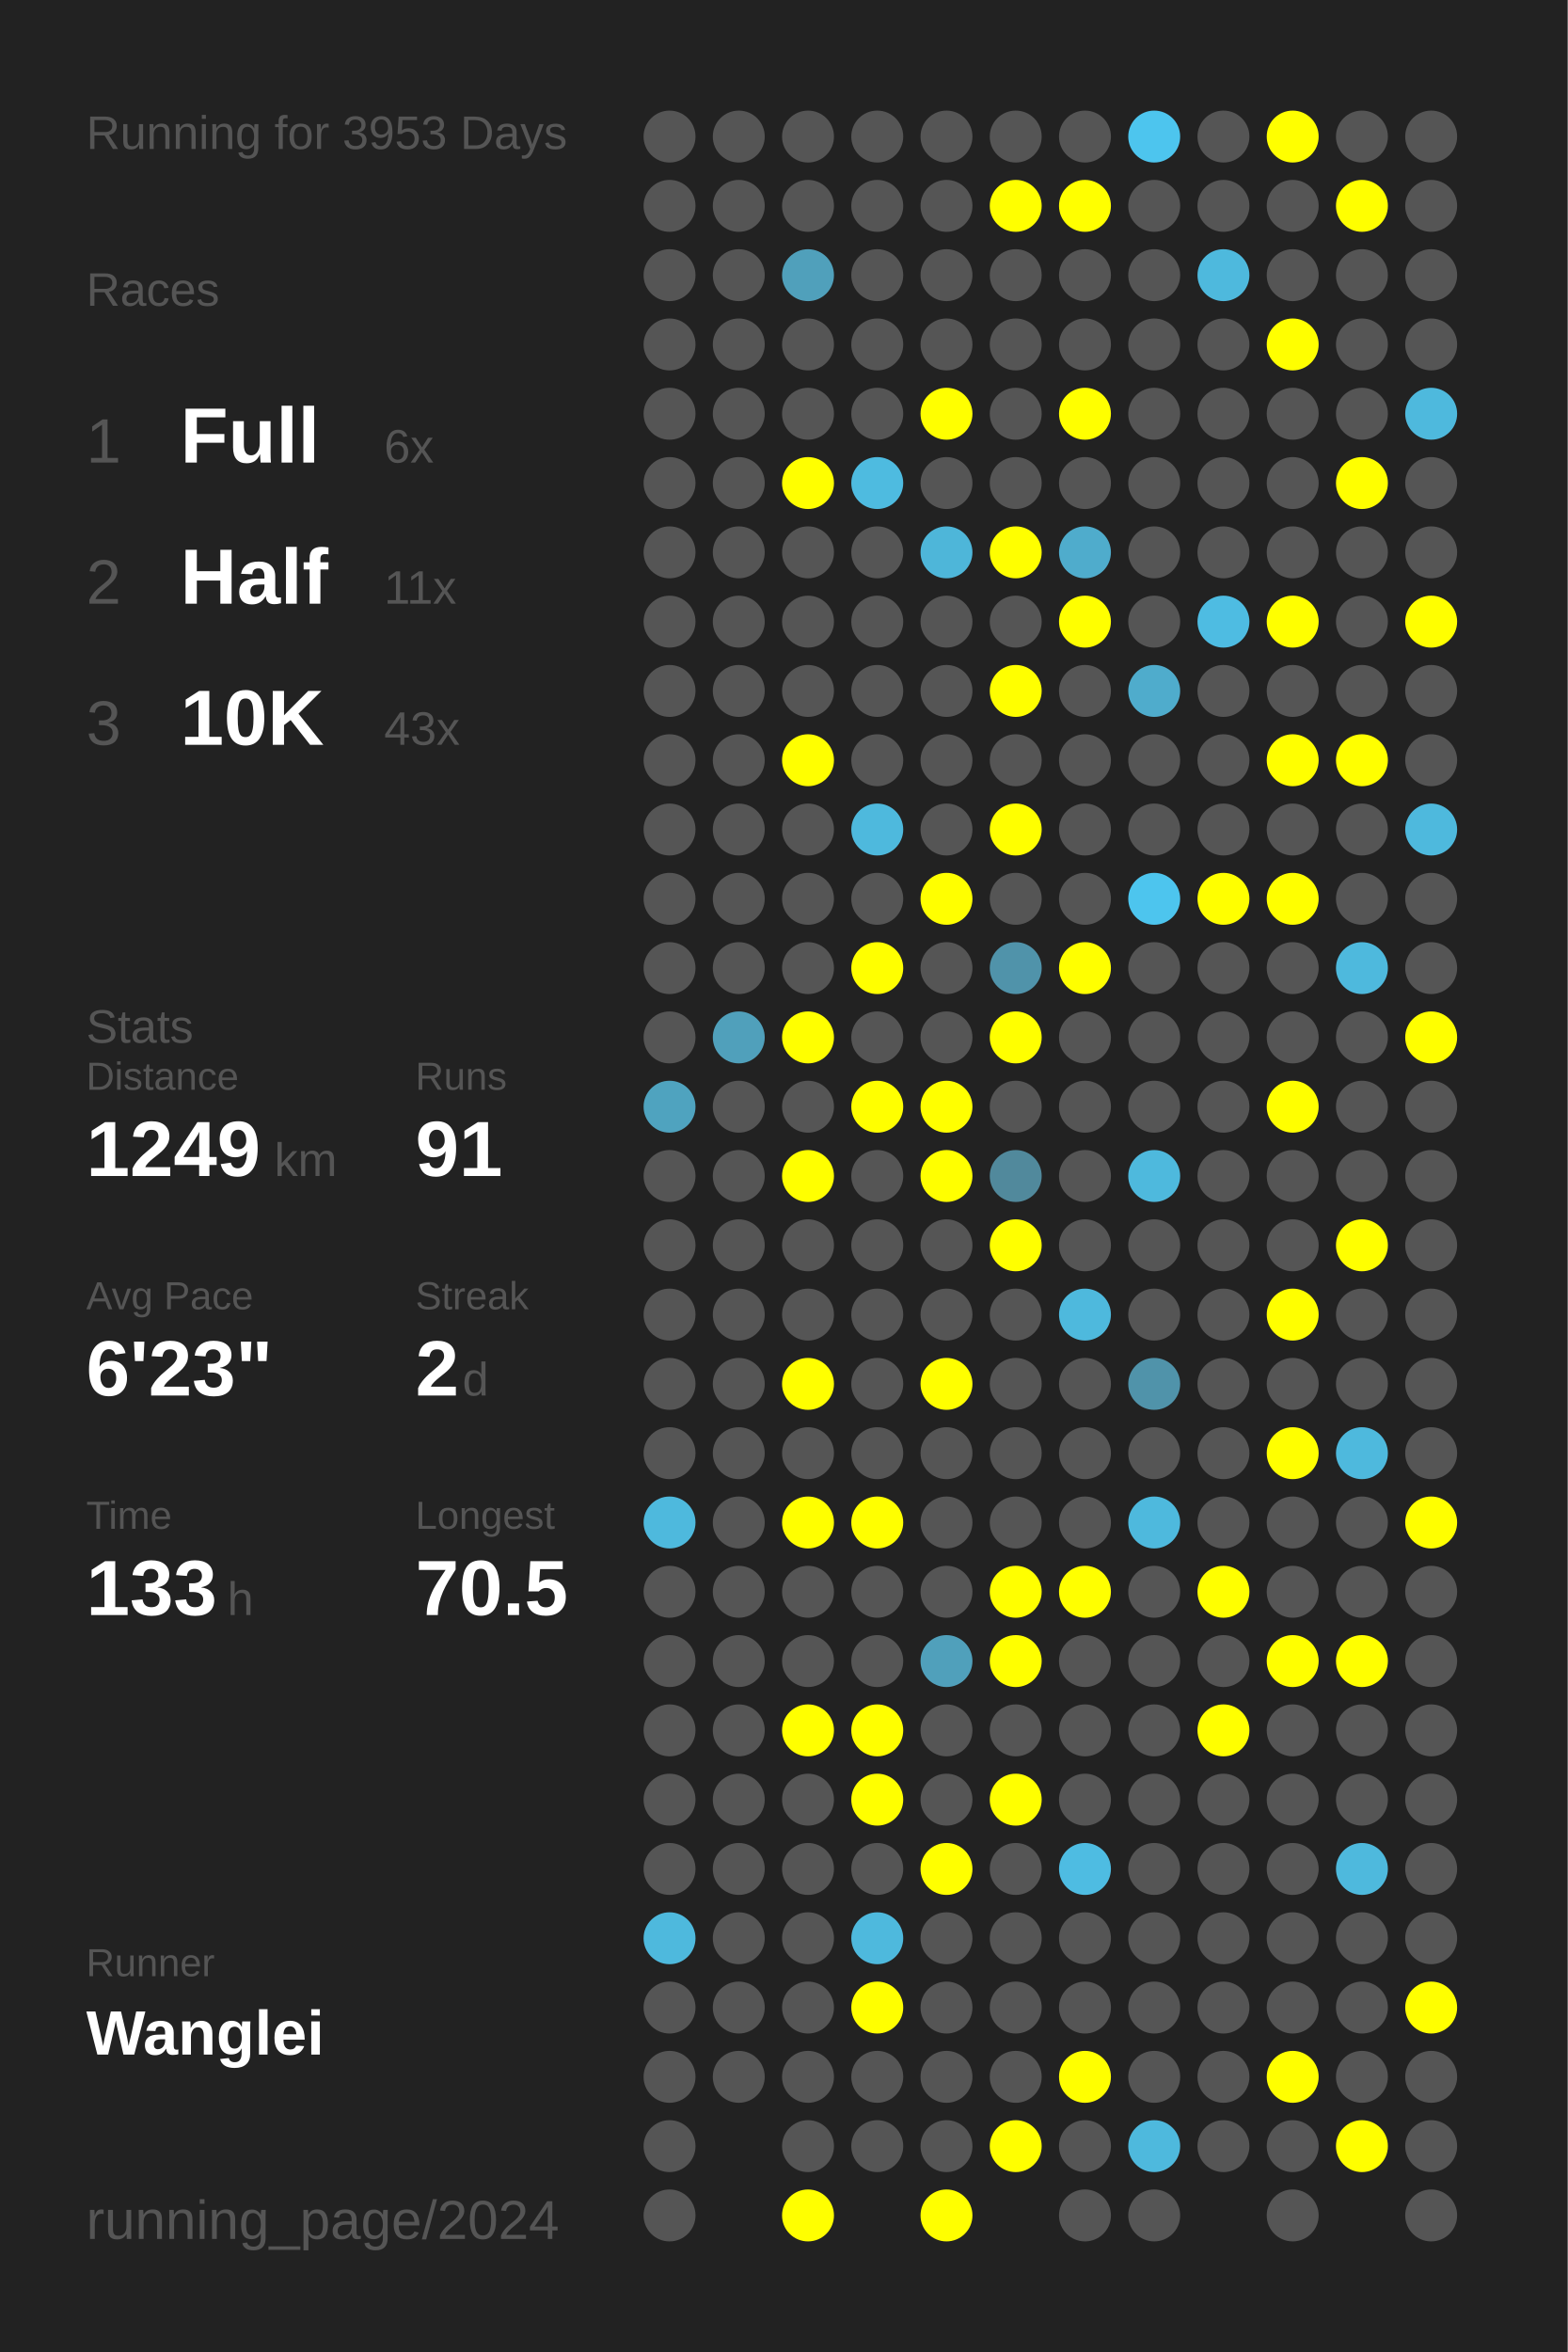
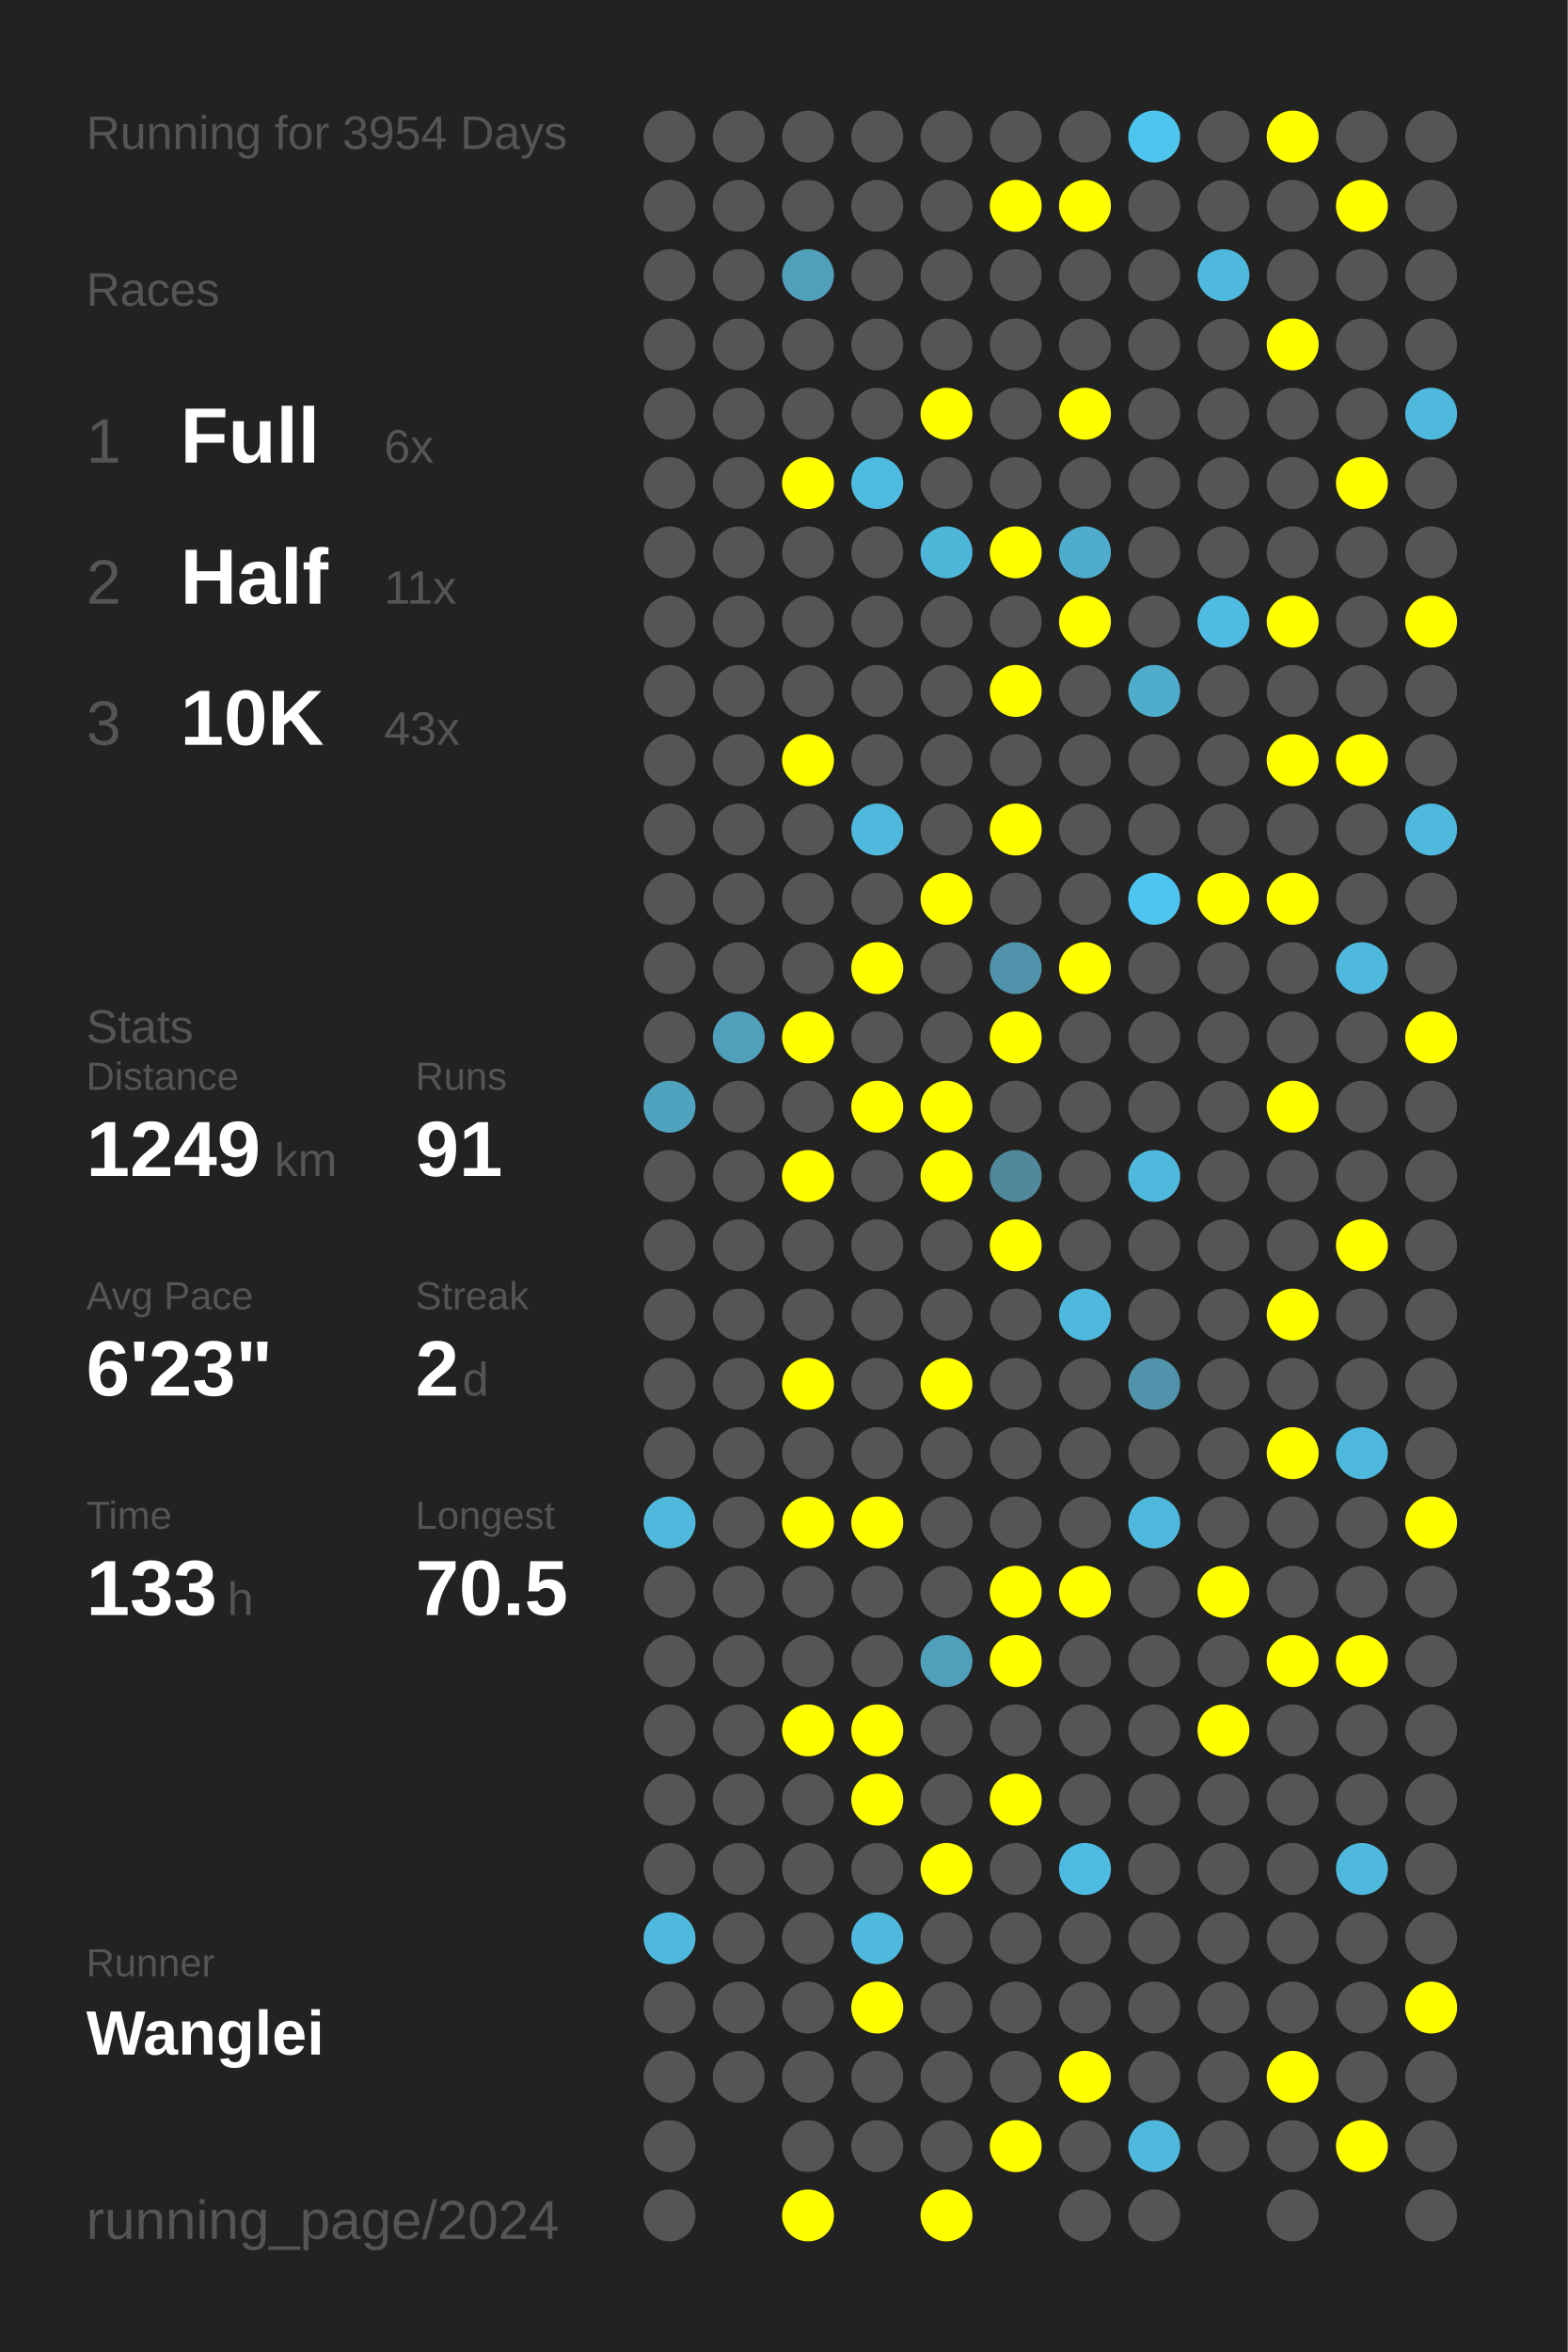
<svg xmlns="http://www.w3.org/2000/svg" baseProfile="full" height="300mm" version="1.1" viewBox="0,0,200,300" width="200mm">
  <defs />
  <rect fill="#222222" height="300" width="200" x="0" y="0" />
-   <text fill="#555555" style="font-size:6px; font-family:Arial;" x="11" y="19">Running for 3953 Days</text>
+   <text fill="#555555" style="font-size:6px; font-family:Arial;" x="11" y="19">Running for 3954 Days</text>
  <text fill="#555555" style="font-size:6px; font-family:Arial;" x="11" y="39">Races</text>
  <text fill="#555555" style="font-size:8px; font-family:Arial;" x="11" y="59">1</text>
  <text fill="#FFFFFF" style="font-size:10px; font-family:Arial; font-weight:bold;" x="23" y="59">Full</text>
  <text fill="#555555" style="font-size:6px; font-family:Arial;" x="49" y="59">6x</text>
  <text fill="#555555" style="font-size:8px; font-family:Arial;" x="11" y="77">2</text>
  <text fill="#FFFFFF" style="font-size:10px; font-family:Arial; font-weight:bold;" x="23" y="77">Half</text>
  <text fill="#555555" style="font-size:6px; font-family:Arial;" x="49" y="77">11x</text>
  <text fill="#555555" style="font-size:8px; font-family:Arial;" x="11" y="95">3</text>
  <text fill="#FFFFFF" style="font-size:10px; font-family:Arial; font-weight:bold;" x="23" y="95">10K</text>
  <text fill="#555555" style="font-size:6px; font-family:Arial;" x="49" y="95">43x</text>
  <text fill="#555555" style="font-size:6px; font-family:Arial;" x="11" y="133">Stats</text>
  <text fill="#555555" style="font-size:5px; font-family:Arial;" x="11" y="139">Distance</text>
  <text fill="#FFFFFF" style="font-size:10px; font-family:Arial; font-weight:bold;" x="11" y="150">1249</text>
  <text fill="#555555" style="font-size:6px; font-family:Arial;" x="35" y="150">km</text>
  <text fill="#555555" style="font-size:5px; font-family:Arial;" x="53" y="139">Runs</text>
  <text fill="#FFFFFF" style="font-size:10px; font-family:Arial; font-weight:bold;" x="53" y="150">91</text>
  <text fill="#555555" style="font-size:5px; font-family:Arial;" x="11" y="167">Avg Pace</text>
  <text fill="#FFFFFF" style="font-size:10px; font-family:Arial; font-weight:bold;" x="11" y="178">6'23"</text>
  <text fill="#555555" style="font-size:5px; font-family:Arial;" x="53" y="167">Streak</text>
  <text fill="#FFFFFF" style="font-size:10px; font-family:Arial; font-weight:bold;" x="53" y="178">2</text>
  <text fill="#555555" style="font-size:6px; font-family:Arial;" x="59" y="178">d</text>
  <text fill="#555555" style="font-size:5px; font-family:Arial;" x="11" y="195">Time</text>
  <text fill="#FFFFFF" style="font-size:10px; font-family:Arial; font-weight:bold;" x="11" y="206">133</text>
  <text fill="#555555" style="font-size:6px; font-family:Arial;" x="29" y="206">h</text>
  <text fill="#555555" style="font-size:5px; font-family:Arial;" x="53" y="195">Longest</text>
  <text fill="#FFFFFF" style="font-size:10px; font-family:Arial; font-weight:bold;" x="53" y="206">70.5</text>
  <text fill="#555555" style="font-size:5px; font-family:Arial;" x="11" y="252.065">Runner</text>
  <text fill="#FFFFFF" style="font-size:8px; font-family:Arial; font-weight:bold;" x="11" y="262.065">Wanglei</text>
  <text fill="#555555" style="font-size:7px; font-family:Arial;" x="11" y="285.581">running_page/2024</text>
  <circle cx="85.417" cy="17.419" fill="#555555" r="3.312" />
  <circle cx="85.417" cy="26.258" fill="#555555" r="3.312" />
  <circle cx="85.417" cy="35.097" fill="#555555" r="3.312" />
  <circle cx="85.417" cy="43.935" fill="#555555" r="3.312" />
  <circle cx="85.417" cy="52.774" fill="#555555" r="3.312" />
  <circle cx="85.417" cy="61.613" fill="#555555" r="3.312" />
  <circle cx="85.417" cy="70.452" fill="#555555" r="3.312" />
  <circle cx="85.417" cy="79.29" fill="#555555" r="3.312" />
  <circle cx="85.417" cy="88.129" fill="#555555" r="3.312" />
  <circle cx="85.417" cy="96.968" fill="#555555" r="3.312" />
  <circle cx="85.417" cy="105.806" fill="#555555" r="3.312" />
  <circle cx="85.417" cy="114.645" fill="#555555" r="3.312" />
  <circle cx="85.417" cy="123.484" fill="#555555" r="3.312" />
  <circle cx="85.417" cy="132.323" fill="#555555" r="3.312" />
  <circle cx="85.417" cy="141.161" fill="#4fa3bf" r="3.312" />
  <circle cx="85.417" cy="150" fill="#555555" r="3.312" />
  <circle cx="85.417" cy="158.839" fill="#555555" r="3.312" />
  <circle cx="85.417" cy="167.677" fill="#555555" r="3.312" />
  <circle cx="85.417" cy="176.516" fill="#555555" r="3.312" />
  <circle cx="85.417" cy="185.355" fill="#555555" r="3.312" />
  <circle cx="85.417" cy="194.194" fill="#4eb9dd" r="3.312" />
  <circle cx="85.417" cy="203.032" fill="#555555" r="3.312" />
  <circle cx="85.417" cy="211.871" fill="#555555" r="3.312" />
  <circle cx="85.417" cy="220.71" fill="#555555" r="3.312" />
  <circle cx="85.417" cy="229.548" fill="#555555" r="3.312" />
  <circle cx="85.417" cy="238.387" fill="#555555" r="3.312" />
  <circle cx="85.417" cy="247.226" fill="#4eb9dd" r="3.312" />
  <circle cx="85.417" cy="256.065" fill="#555555" r="3.312" />
  <circle cx="85.417" cy="264.903" fill="#555555" r="3.312" />
  <circle cx="85.417" cy="273.742" fill="#555555" r="3.312" />
  <circle cx="85.417" cy="282.581" fill="#555555" r="3.312" />
  <circle cx="94.25" cy="17.419" fill="#555555" r="3.312" />
  <circle cx="94.25" cy="26.258" fill="#555555" r="3.312" />
  <circle cx="94.25" cy="35.097" fill="#555555" r="3.312" />
  <circle cx="94.25" cy="43.935" fill="#555555" r="3.312" />
  <circle cx="94.25" cy="52.774" fill="#555555" r="3.312" />
  <circle cx="94.25" cy="61.613" fill="#555555" r="3.312" />
  <circle cx="94.25" cy="70.452" fill="#555555" r="3.312" />
  <circle cx="94.25" cy="79.29" fill="#555555" r="3.312" />
  <circle cx="94.25" cy="88.129" fill="#555555" r="3.312" />
  <circle cx="94.25" cy="96.968" fill="#555555" r="3.312" />
  <circle cx="94.25" cy="105.806" fill="#555555" r="3.312" />
  <circle cx="94.25" cy="114.645" fill="#555555" r="3.312" />
  <circle cx="94.25" cy="123.484" fill="#555555" r="3.312" />
  <circle cx="94.25" cy="132.323" fill="#50a0bb" r="3.312" />
  <circle cx="94.25" cy="141.161" fill="#555555" r="3.312" />
  <circle cx="94.25" cy="150" fill="#555555" r="3.312" />
  <circle cx="94.25" cy="158.839" fill="#555555" r="3.312" />
  <circle cx="94.25" cy="167.677" fill="#555555" r="3.312" />
  <circle cx="94.25" cy="176.516" fill="#555555" r="3.312" />
  <circle cx="94.25" cy="185.355" fill="#555555" r="3.312" />
  <circle cx="94.25" cy="194.194" fill="#555555" r="3.312" />
  <circle cx="94.25" cy="203.032" fill="#555555" r="3.312" />
  <circle cx="94.25" cy="211.871" fill="#555555" r="3.312" />
  <circle cx="94.25" cy="220.71" fill="#555555" r="3.312" />
  <circle cx="94.25" cy="229.548" fill="#555555" r="3.312" />
  <circle cx="94.25" cy="238.387" fill="#555555" r="3.312" />
  <circle cx="94.25" cy="247.226" fill="#555555" r="3.312" />
  <circle cx="94.25" cy="256.065" fill="#555555" r="3.312" />
  <circle cx="94.25" cy="264.903" fill="#555555" r="3.312" />
  <circle cx="103.083" cy="17.419" fill="#555555" r="3.312" />
  <circle cx="103.083" cy="26.258" fill="#555555" r="3.312" />
  <circle cx="103.083" cy="35.097" fill="#50a0bb" r="3.312" />
  <circle cx="103.083" cy="43.935" fill="#555555" r="3.312" />
  <circle cx="103.083" cy="52.774" fill="#555555" r="3.312" />
  <circle cx="103.083" cy="61.613" fill="#FFFF00" r="3.312" />
  <circle cx="103.083" cy="70.452" fill="#555555" r="3.312" />
  <circle cx="103.083" cy="79.29" fill="#555555" r="3.312" />
  <circle cx="103.083" cy="88.129" fill="#555555" r="3.312" />
  <circle cx="103.083" cy="96.968" fill="#FFFF00" r="3.312" />
  <circle cx="103.083" cy="105.806" fill="#555555" r="3.312" />
  <circle cx="103.083" cy="114.645" fill="#555555" r="3.312" />
  <circle cx="103.083" cy="123.484" fill="#555555" r="3.312" />
  <circle cx="103.083" cy="132.323" fill="#FFFF00" r="3.312" />
  <circle cx="103.083" cy="141.161" fill="#555555" r="3.312" />
  <circle cx="103.083" cy="150" fill="#FFFF00" r="3.312" />
  <circle cx="103.083" cy="158.839" fill="#555555" r="3.312" />
  <circle cx="103.083" cy="167.677" fill="#555555" r="3.312" />
  <circle cx="103.083" cy="176.516" fill="#FFFF00" r="3.312" />
  <circle cx="103.083" cy="185.355" fill="#555555" r="3.312" />
  <circle cx="103.083" cy="194.194" fill="#FFFF00" r="3.312" />
  <circle cx="103.083" cy="203.032" fill="#555555" r="3.312" />
  <circle cx="103.083" cy="211.871" fill="#555555" r="3.312" />
  <circle cx="103.083" cy="220.71" fill="#FFFF00" r="3.312" />
  <circle cx="103.083" cy="229.548" fill="#555555" r="3.312" />
  <circle cx="103.083" cy="238.387" fill="#555555" r="3.312" />
  <circle cx="103.083" cy="247.226" fill="#555555" r="3.312" />
  <circle cx="103.083" cy="256.065" fill="#555555" r="3.312" />
  <circle cx="103.083" cy="264.903" fill="#555555" r="3.312" />
  <circle cx="103.083" cy="273.742" fill="#555555" r="3.312" />
  <circle cx="103.083" cy="282.581" fill="#FFFF00" r="3.312" />
  <circle cx="111.917" cy="17.419" fill="#555555" r="3.312" />
  <circle cx="111.917" cy="26.258" fill="#555555" r="3.312" />
  <circle cx="111.917" cy="35.097" fill="#555555" r="3.312" />
  <circle cx="111.917" cy="43.935" fill="#555555" r="3.312" />
  <circle cx="111.917" cy="52.774" fill="#555555" r="3.312" />
  <circle cx="111.917" cy="61.613" fill="#4ebbe0" r="3.312" />
  <circle cx="111.917" cy="70.452" fill="#555555" r="3.312" />
  <circle cx="111.917" cy="79.29" fill="#555555" r="3.312" />
  <circle cx="111.917" cy="88.129" fill="#555555" r="3.312" />
  <circle cx="111.917" cy="96.968" fill="#555555" r="3.312" />
  <circle cx="111.917" cy="105.806" fill="#4eb9dd" r="3.312" />
  <circle cx="111.917" cy="114.645" fill="#555555" r="3.312" />
  <circle cx="111.917" cy="123.484" fill="#FFFF00" r="3.312" />
  <circle cx="111.917" cy="132.323" fill="#555555" r="3.312" />
  <circle cx="111.917" cy="141.161" fill="#FFFF00" r="3.312" />
  <circle cx="111.917" cy="150" fill="#555555" r="3.312" />
  <circle cx="111.917" cy="158.839" fill="#555555" r="3.312" />
  <circle cx="111.917" cy="167.677" fill="#555555" r="3.312" />
  <circle cx="111.917" cy="176.516" fill="#555555" r="3.312" />
  <circle cx="111.917" cy="185.355" fill="#555555" r="3.312" />
  <circle cx="111.917" cy="194.194" fill="#FFFF00" r="3.312" />
  <circle cx="111.917" cy="203.032" fill="#555555" r="3.312" />
  <circle cx="111.917" cy="211.871" fill="#555555" r="3.312" />
  <circle cx="111.917" cy="220.71" fill="#FFFF00" r="3.312" />
  <circle cx="111.917" cy="229.548" fill="#FFFF00" r="3.312" />
  <circle cx="111.917" cy="238.387" fill="#555555" r="3.312" />
  <circle cx="111.917" cy="247.226" fill="#4eb9dd" r="3.312" />
  <circle cx="111.917" cy="256.065" fill="#FFFF00" r="3.312" />
  <circle cx="111.917" cy="264.903" fill="#555555" r="3.312" />
  <circle cx="111.917" cy="273.742" fill="#555555" r="3.312" />
  <circle cx="120.75" cy="17.419" fill="#555555" r="3.312" />
  <circle cx="120.75" cy="26.258" fill="#555555" r="3.312" />
  <circle cx="120.75" cy="35.097" fill="#555555" r="3.312" />
  <circle cx="120.75" cy="43.935" fill="#555555" r="3.312" />
  <circle cx="120.75" cy="52.774" fill="#FFFF00" r="3.312" />
  <circle cx="120.75" cy="61.613" fill="#555555" r="3.312" />
  <circle cx="120.75" cy="70.452" fill="#4eb6d9" r="3.312" />
  <circle cx="120.75" cy="79.29" fill="#555555" r="3.312" />
  <circle cx="120.75" cy="88.129" fill="#555555" r="3.312" />
  <circle cx="120.75" cy="96.968" fill="#555555" r="3.312" />
  <circle cx="120.75" cy="105.806" fill="#555555" r="3.312" />
  <circle cx="120.75" cy="114.645" fill="#FFFF00" r="3.312" />
  <circle cx="120.75" cy="123.484" fill="#555555" r="3.312" />
  <circle cx="120.75" cy="132.323" fill="#555555" r="3.312" />
  <circle cx="120.75" cy="141.161" fill="#FFFF00" r="3.312" />
  <circle cx="120.75" cy="150" fill="#FFFF00" r="3.312" />
  <circle cx="120.75" cy="158.839" fill="#555555" r="3.312" />
  <circle cx="120.75" cy="167.677" fill="#555555" r="3.312" />
  <circle cx="120.75" cy="176.516" fill="#FFFF00" r="3.312" />
  <circle cx="120.75" cy="185.355" fill="#555555" r="3.312" />
  <circle cx="120.75" cy="194.194" fill="#555555" r="3.312" />
  <circle cx="120.75" cy="203.032" fill="#555555" r="3.312" />
  <circle cx="120.75" cy="211.871" fill="#50a0bb" r="3.312" />
  <circle cx="120.75" cy="220.71" fill="#555555" r="3.312" />
  <circle cx="120.75" cy="229.548" fill="#555555" r="3.312" />
  <circle cx="120.75" cy="238.387" fill="#FFFF00" r="3.312" />
  <circle cx="120.75" cy="247.226" fill="#555555" r="3.312" />
  <circle cx="120.75" cy="256.065" fill="#555555" r="3.312" />
  <circle cx="120.75" cy="264.903" fill="#555555" r="3.312" />
  <circle cx="120.75" cy="273.742" fill="#555555" r="3.312" />
  <circle cx="120.75" cy="282.581" fill="#FFFF00" r="3.312" />
  <circle cx="129.583" cy="17.419" fill="#555555" r="3.312" />
  <circle cx="129.583" cy="26.258" fill="#FFFF00" r="3.312" />
  <circle cx="129.583" cy="35.097" fill="#555555" r="3.312" />
  <circle cx="129.583" cy="43.935" fill="#555555" r="3.312" />
  <circle cx="129.583" cy="52.774" fill="#555555" r="3.312" />
  <circle cx="129.583" cy="61.613" fill="#555555" r="3.312" />
  <circle cx="129.583" cy="70.452" fill="#FFFF00" r="3.312" />
  <circle cx="129.583" cy="79.29" fill="#555555" r="3.312" />
  <circle cx="129.583" cy="88.129" fill="#FFFF00" r="3.312" />
  <circle cx="129.583" cy="96.968" fill="#555555" r="3.312" />
  <circle cx="129.583" cy="105.806" fill="#FFFF00" r="3.312" />
  <circle cx="129.583" cy="114.645" fill="#555555" r="3.312" />
  <circle cx="129.583" cy="123.484" fill="#5093aa" r="3.312" />
  <circle cx="129.583" cy="132.323" fill="#FFFF00" r="3.312" />
  <circle cx="129.583" cy="141.161" fill="#555555" r="3.312" />
  <circle cx="129.583" cy="150" fill="#51899c" r="3.312" />
  <circle cx="129.583" cy="158.839" fill="#FFFF00" r="3.312" />
  <circle cx="129.583" cy="167.677" fill="#555555" r="3.312" />
  <circle cx="129.583" cy="176.516" fill="#555555" r="3.312" />
  <circle cx="129.583" cy="185.355" fill="#555555" r="3.312" />
  <circle cx="129.583" cy="194.194" fill="#555555" r="3.312" />
  <circle cx="129.583" cy="203.032" fill="#FFFF00" r="3.312" />
  <circle cx="129.583" cy="211.871" fill="#FFFF00" r="3.312" />
  <circle cx="129.583" cy="220.71" fill="#555555" r="3.312" />
  <circle cx="129.583" cy="229.548" fill="#FFFF00" r="3.312" />
  <circle cx="129.583" cy="238.387" fill="#555555" r="3.312" />
  <circle cx="129.583" cy="247.226" fill="#555555" r="3.312" />
  <circle cx="129.583" cy="256.065" fill="#555555" r="3.312" />
  <circle cx="129.583" cy="264.903" fill="#555555" r="3.312" />
  <circle cx="129.583" cy="273.742" fill="#FFFF00" r="3.312" />
  <circle cx="138.417" cy="17.419" fill="#555555" r="3.312" />
  <circle cx="138.417" cy="26.258" fill="#FFFF00" r="3.312" />
  <circle cx="138.417" cy="35.097" fill="#555555" r="3.312" />
  <circle cx="138.417" cy="43.935" fill="#555555" r="3.312" />
  <circle cx="138.417" cy="52.774" fill="#FFFF00" r="3.312" />
  <circle cx="138.417" cy="61.613" fill="#555555" r="3.312" />
  <circle cx="138.417" cy="70.452" fill="#4faccc" r="3.312" />
  <circle cx="138.417" cy="79.29" fill="#FFFF00" r="3.312" />
  <circle cx="138.417" cy="88.129" fill="#555555" r="3.312" />
  <circle cx="138.417" cy="96.968" fill="#555555" r="3.312" />
  <circle cx="138.417" cy="105.806" fill="#555555" r="3.312" />
  <circle cx="138.417" cy="114.645" fill="#555555" r="3.312" />
  <circle cx="138.417" cy="123.484" fill="#FFFF00" r="3.312" />
  <circle cx="138.417" cy="132.323" fill="#555555" r="3.312" />
  <circle cx="138.417" cy="141.161" fill="#555555" r="3.312" />
  <circle cx="138.417" cy="150" fill="#555555" r="3.312" />
  <circle cx="138.417" cy="158.839" fill="#555555" r="3.312" />
  <circle cx="138.417" cy="167.677" fill="#4eb9dd" r="3.312" />
  <circle cx="138.417" cy="176.516" fill="#555555" r="3.312" />
  <circle cx="138.417" cy="185.355" fill="#555555" r="3.312" />
  <circle cx="138.417" cy="194.194" fill="#555555" r="3.312" />
  <circle cx="138.417" cy="203.032" fill="#FFFF00" r="3.312" />
  <circle cx="138.417" cy="211.871" fill="#555555" r="3.312" />
  <circle cx="138.417" cy="220.71" fill="#555555" r="3.312" />
  <circle cx="138.417" cy="229.548" fill="#555555" r="3.312" />
  <circle cx="138.417" cy="238.387" fill="#4ebce2" r="3.312" />
  <circle cx="138.417" cy="247.226" fill="#555555" r="3.312" />
  <circle cx="138.417" cy="256.065" fill="#555555" r="3.312" />
  <circle cx="138.417" cy="264.903" fill="#FFFF00" r="3.312" />
  <circle cx="138.417" cy="273.742" fill="#555555" r="3.312" />
  <circle cx="138.417" cy="282.581" fill="#555555" r="3.312" />
  <circle cx="147.25" cy="17.419" fill="#4dc5ee" r="3.312" />
  <circle cx="147.25" cy="26.258" fill="#555555" r="3.312" />
  <circle cx="147.25" cy="35.097" fill="#555555" r="3.312" />
  <circle cx="147.25" cy="43.935" fill="#555555" r="3.312" />
  <circle cx="147.25" cy="52.774" fill="#555555" r="3.312" />
  <circle cx="147.25" cy="61.613" fill="#555555" r="3.312" />
  <circle cx="147.25" cy="70.452" fill="#555555" r="3.312" />
  <circle cx="147.25" cy="79.29" fill="#555555" r="3.312" />
  <circle cx="147.25" cy="88.129" fill="#4faccc" r="3.312" />
  <circle cx="147.25" cy="96.968" fill="#555555" r="3.312" />
  <circle cx="147.25" cy="105.806" fill="#555555" r="3.312" />
  <circle cx="147.25" cy="114.645" fill="#4dc5ee" r="3.312" />
  <circle cx="147.25" cy="123.484" fill="#555555" r="3.312" />
  <circle cx="147.25" cy="132.323" fill="#555555" r="3.312" />
  <circle cx="147.25" cy="141.161" fill="#555555" r="3.312" />
  <circle cx="147.25" cy="150" fill="#4eb9dd" r="3.312" />
  <circle cx="147.25" cy="158.839" fill="#555555" r="3.312" />
  <circle cx="147.25" cy="167.677" fill="#555555" r="3.312" />
  <circle cx="147.25" cy="176.516" fill="#5093aa" r="3.312" />
  <circle cx="147.25" cy="185.355" fill="#555555" r="3.312" />
  <circle cx="147.25" cy="194.194" fill="#4eb9dd" r="3.312" />
  <circle cx="147.25" cy="203.032" fill="#555555" r="3.312" />
  <circle cx="147.25" cy="211.871" fill="#555555" r="3.312" />
  <circle cx="147.25" cy="220.71" fill="#555555" r="3.312" />
  <circle cx="147.25" cy="229.548" fill="#555555" r="3.312" />
  <circle cx="147.25" cy="238.387" fill="#555555" r="3.312" />
  <circle cx="147.25" cy="247.226" fill="#555555" r="3.312" />
  <circle cx="147.25" cy="256.065" fill="#555555" r="3.312" />
  <circle cx="147.25" cy="264.903" fill="#555555" r="3.312" />
  <circle cx="147.25" cy="273.742" fill="#4eb9dd" r="3.312" />
  <circle cx="147.25" cy="282.581" fill="#555555" r="3.312" />
  <circle cx="156.083" cy="17.419" fill="#555555" r="3.312" />
  <circle cx="156.083" cy="26.258" fill="#555555" r="3.312" />
  <circle cx="156.083" cy="35.097" fill="#4eb9dd" r="3.312" />
  <circle cx="156.083" cy="43.935" fill="#555555" r="3.312" />
  <circle cx="156.083" cy="52.774" fill="#555555" r="3.312" />
  <circle cx="156.083" cy="61.613" fill="#555555" r="3.312" />
  <circle cx="156.083" cy="70.452" fill="#555555" r="3.312" />
  <circle cx="156.083" cy="79.29" fill="#4ebce2" r="3.312" />
  <circle cx="156.083" cy="88.129" fill="#555555" r="3.312" />
  <circle cx="156.083" cy="96.968" fill="#555555" r="3.312" />
  <circle cx="156.083" cy="105.806" fill="#555555" r="3.312" />
  <circle cx="156.083" cy="114.645" fill="#FFFF00" r="3.312" />
  <circle cx="156.083" cy="123.484" fill="#555555" r="3.312" />
  <circle cx="156.083" cy="132.323" fill="#555555" r="3.312" />
  <circle cx="156.083" cy="141.161" fill="#555555" r="3.312" />
  <circle cx="156.083" cy="150" fill="#555555" r="3.312" />
  <circle cx="156.083" cy="158.839" fill="#555555" r="3.312" />
  <circle cx="156.083" cy="167.677" fill="#555555" r="3.312" />
  <circle cx="156.083" cy="176.516" fill="#555555" r="3.312" />
  <circle cx="156.083" cy="185.355" fill="#555555" r="3.312" />
  <circle cx="156.083" cy="194.194" fill="#555555" r="3.312" />
  <circle cx="156.083" cy="203.032" fill="#FFFF00" r="3.312" />
  <circle cx="156.083" cy="211.871" fill="#555555" r="3.312" />
  <circle cx="156.083" cy="220.71" fill="#FFFF00" r="3.312" />
  <circle cx="156.083" cy="229.548" fill="#555555" r="3.312" />
  <circle cx="156.083" cy="238.387" fill="#555555" r="3.312" />
  <circle cx="156.083" cy="247.226" fill="#555555" r="3.312" />
  <circle cx="156.083" cy="256.065" fill="#555555" r="3.312" />
  <circle cx="156.083" cy="264.903" fill="#555555" r="3.312" />
  <circle cx="156.083" cy="273.742" fill="#555555" r="3.312" />
  <circle cx="164.917" cy="17.419" fill="#FFFF00" r="3.312" />
  <circle cx="164.917" cy="26.258" fill="#555555" r="3.312" />
  <circle cx="164.917" cy="35.097" fill="#555555" r="3.312" />
  <circle cx="164.917" cy="43.935" fill="#FFFF00" r="3.312" />
  <circle cx="164.917" cy="52.774" fill="#555555" r="3.312" />
  <circle cx="164.917" cy="61.613" fill="#555555" r="3.312" />
  <circle cx="164.917" cy="70.452" fill="#555555" r="3.312" />
  <circle cx="164.917" cy="79.29" fill="#FFFF00" r="3.312" />
  <circle cx="164.917" cy="88.129" fill="#555555" r="3.312" />
  <circle cx="164.917" cy="96.968" fill="#FFFF00" r="3.312" />
  <circle cx="164.917" cy="105.806" fill="#555555" r="3.312" />
  <circle cx="164.917" cy="114.645" fill="#FFFF00" r="3.312" />
  <circle cx="164.917" cy="123.484" fill="#555555" r="3.312" />
  <circle cx="164.917" cy="132.323" fill="#555555" r="3.312" />
  <circle cx="164.917" cy="141.161" fill="#FFFF00" r="3.312" />
  <circle cx="164.917" cy="150" fill="#555555" r="3.312" />
  <circle cx="164.917" cy="158.839" fill="#555555" r="3.312" />
  <circle cx="164.917" cy="167.677" fill="#FFFF00" r="3.312" />
  <circle cx="164.917" cy="176.516" fill="#555555" r="3.312" />
  <circle cx="164.917" cy="185.355" fill="#FFFF00" r="3.312" />
  <circle cx="164.917" cy="194.194" fill="#555555" r="3.312" />
  <circle cx="164.917" cy="203.032" fill="#555555" r="3.312" />
  <circle cx="164.917" cy="211.871" fill="#FFFF00" r="3.312" />
  <circle cx="164.917" cy="220.71" fill="#555555" r="3.312" />
  <circle cx="164.917" cy="229.548" fill="#555555" r="3.312" />
  <circle cx="164.917" cy="238.387" fill="#555555" r="3.312" />
  <circle cx="164.917" cy="247.226" fill="#555555" r="3.312" />
  <circle cx="164.917" cy="256.065" fill="#555555" r="3.312" />
  <circle cx="164.917" cy="264.903" fill="#FFFF00" r="3.312" />
  <circle cx="164.917" cy="273.742" fill="#555555" r="3.312" />
  <circle cx="164.917" cy="282.581" fill="#555555" r="3.312" />
  <circle cx="173.75" cy="17.419" fill="#555555" r="3.312" />
  <circle cx="173.75" cy="26.258" fill="#FFFF00" r="3.312" />
  <circle cx="173.75" cy="35.097" fill="#555555" r="3.312" />
  <circle cx="173.75" cy="43.935" fill="#555555" r="3.312" />
  <circle cx="173.75" cy="52.774" fill="#555555" r="3.312" />
  <circle cx="173.75" cy="61.613" fill="#FFFF00" r="3.312" />
  <circle cx="173.75" cy="70.452" fill="#555555" r="3.312" />
  <circle cx="173.75" cy="79.29" fill="#555555" r="3.312" />
  <circle cx="173.75" cy="88.129" fill="#555555" r="3.312" />
  <circle cx="173.75" cy="96.968" fill="#FFFF00" r="3.312" />
  <circle cx="173.75" cy="105.806" fill="#555555" r="3.312" />
  <circle cx="173.75" cy="114.645" fill="#555555" r="3.312" />
  <circle cx="173.75" cy="123.484" fill="#4eb9dd" r="3.312" />
  <circle cx="173.75" cy="132.323" fill="#555555" r="3.312" />
  <circle cx="173.75" cy="141.161" fill="#555555" r="3.312" />
  <circle cx="173.75" cy="150" fill="#555555" r="3.312" />
  <circle cx="173.75" cy="158.839" fill="#FFFF00" r="3.312" />
  <circle cx="173.75" cy="167.677" fill="#555555" r="3.312" />
  <circle cx="173.75" cy="176.516" fill="#555555" r="3.312" />
  <circle cx="173.75" cy="185.355" fill="#4eb9dd" r="3.312" />
  <circle cx="173.75" cy="194.194" fill="#555555" r="3.312" />
  <circle cx="173.75" cy="203.032" fill="#555555" r="3.312" />
  <circle cx="173.75" cy="211.871" fill="#FFFF00" r="3.312" />
  <circle cx="173.75" cy="220.71" fill="#555555" r="3.312" />
  <circle cx="173.75" cy="229.548" fill="#555555" r="3.312" />
  <circle cx="173.75" cy="238.387" fill="#4eb9dd" r="3.312" />
  <circle cx="173.75" cy="247.226" fill="#555555" r="3.312" />
  <circle cx="173.75" cy="256.065" fill="#555555" r="3.312" />
  <circle cx="173.75" cy="264.903" fill="#555555" r="3.312" />
  <circle cx="173.75" cy="273.742" fill="#FFFF00" r="3.312" />
  <circle cx="182.583" cy="17.419" fill="#555555" r="3.312" />
  <circle cx="182.583" cy="26.258" fill="#555555" r="3.312" />
  <circle cx="182.583" cy="35.097" fill="#555555" r="3.312" />
  <circle cx="182.583" cy="43.935" fill="#555555" r="3.312" />
  <circle cx="182.583" cy="52.774" fill="#4eb9dd" r="3.312" />
  <circle cx="182.583" cy="61.613" fill="#555555" r="3.312" />
  <circle cx="182.583" cy="70.452" fill="#555555" r="3.312" />
  <circle cx="182.583" cy="79.29" fill="#FFFF00" r="3.312" />
  <circle cx="182.583" cy="88.129" fill="#555555" r="3.312" />
  <circle cx="182.583" cy="96.968" fill="#555555" r="3.312" />
  <circle cx="182.583" cy="105.806" fill="#4eb9dd" r="3.312" />
  <circle cx="182.583" cy="114.645" fill="#555555" r="3.312" />
  <circle cx="182.583" cy="123.484" fill="#555555" r="3.312" />
  <circle cx="182.583" cy="132.323" fill="#FFFF00" r="3.312" />
  <circle cx="182.583" cy="141.161" fill="#555555" r="3.312" />
  <circle cx="182.583" cy="150" fill="#555555" r="3.312" />
  <circle cx="182.583" cy="158.839" fill="#555555" r="3.312" />
  <circle cx="182.583" cy="167.677" fill="#555555" r="3.312" />
  <circle cx="182.583" cy="176.516" fill="#555555" r="3.312" />
  <circle cx="182.583" cy="185.355" fill="#555555" r="3.312" />
  <circle cx="182.583" cy="194.194" fill="#FFFF00" r="3.312" />
  <circle cx="182.583" cy="203.032" fill="#555555" r="3.312" />
  <circle cx="182.583" cy="211.871" fill="#555555" r="3.312" />
  <circle cx="182.583" cy="220.71" fill="#555555" r="3.312" />
  <circle cx="182.583" cy="229.548" fill="#555555" r="3.312" />
  <circle cx="182.583" cy="238.387" fill="#555555" r="3.312" />
  <circle cx="182.583" cy="247.226" fill="#555555" r="3.312" />
  <circle cx="182.583" cy="256.065" fill="#FFFF00" r="3.312" />
  <circle cx="182.583" cy="264.903" fill="#555555" r="3.312" />
  <circle cx="182.583" cy="273.742" fill="#555555" r="3.312" />
  <circle cx="182.583" cy="282.581" fill="#555555" r="3.312" />
</svg>
